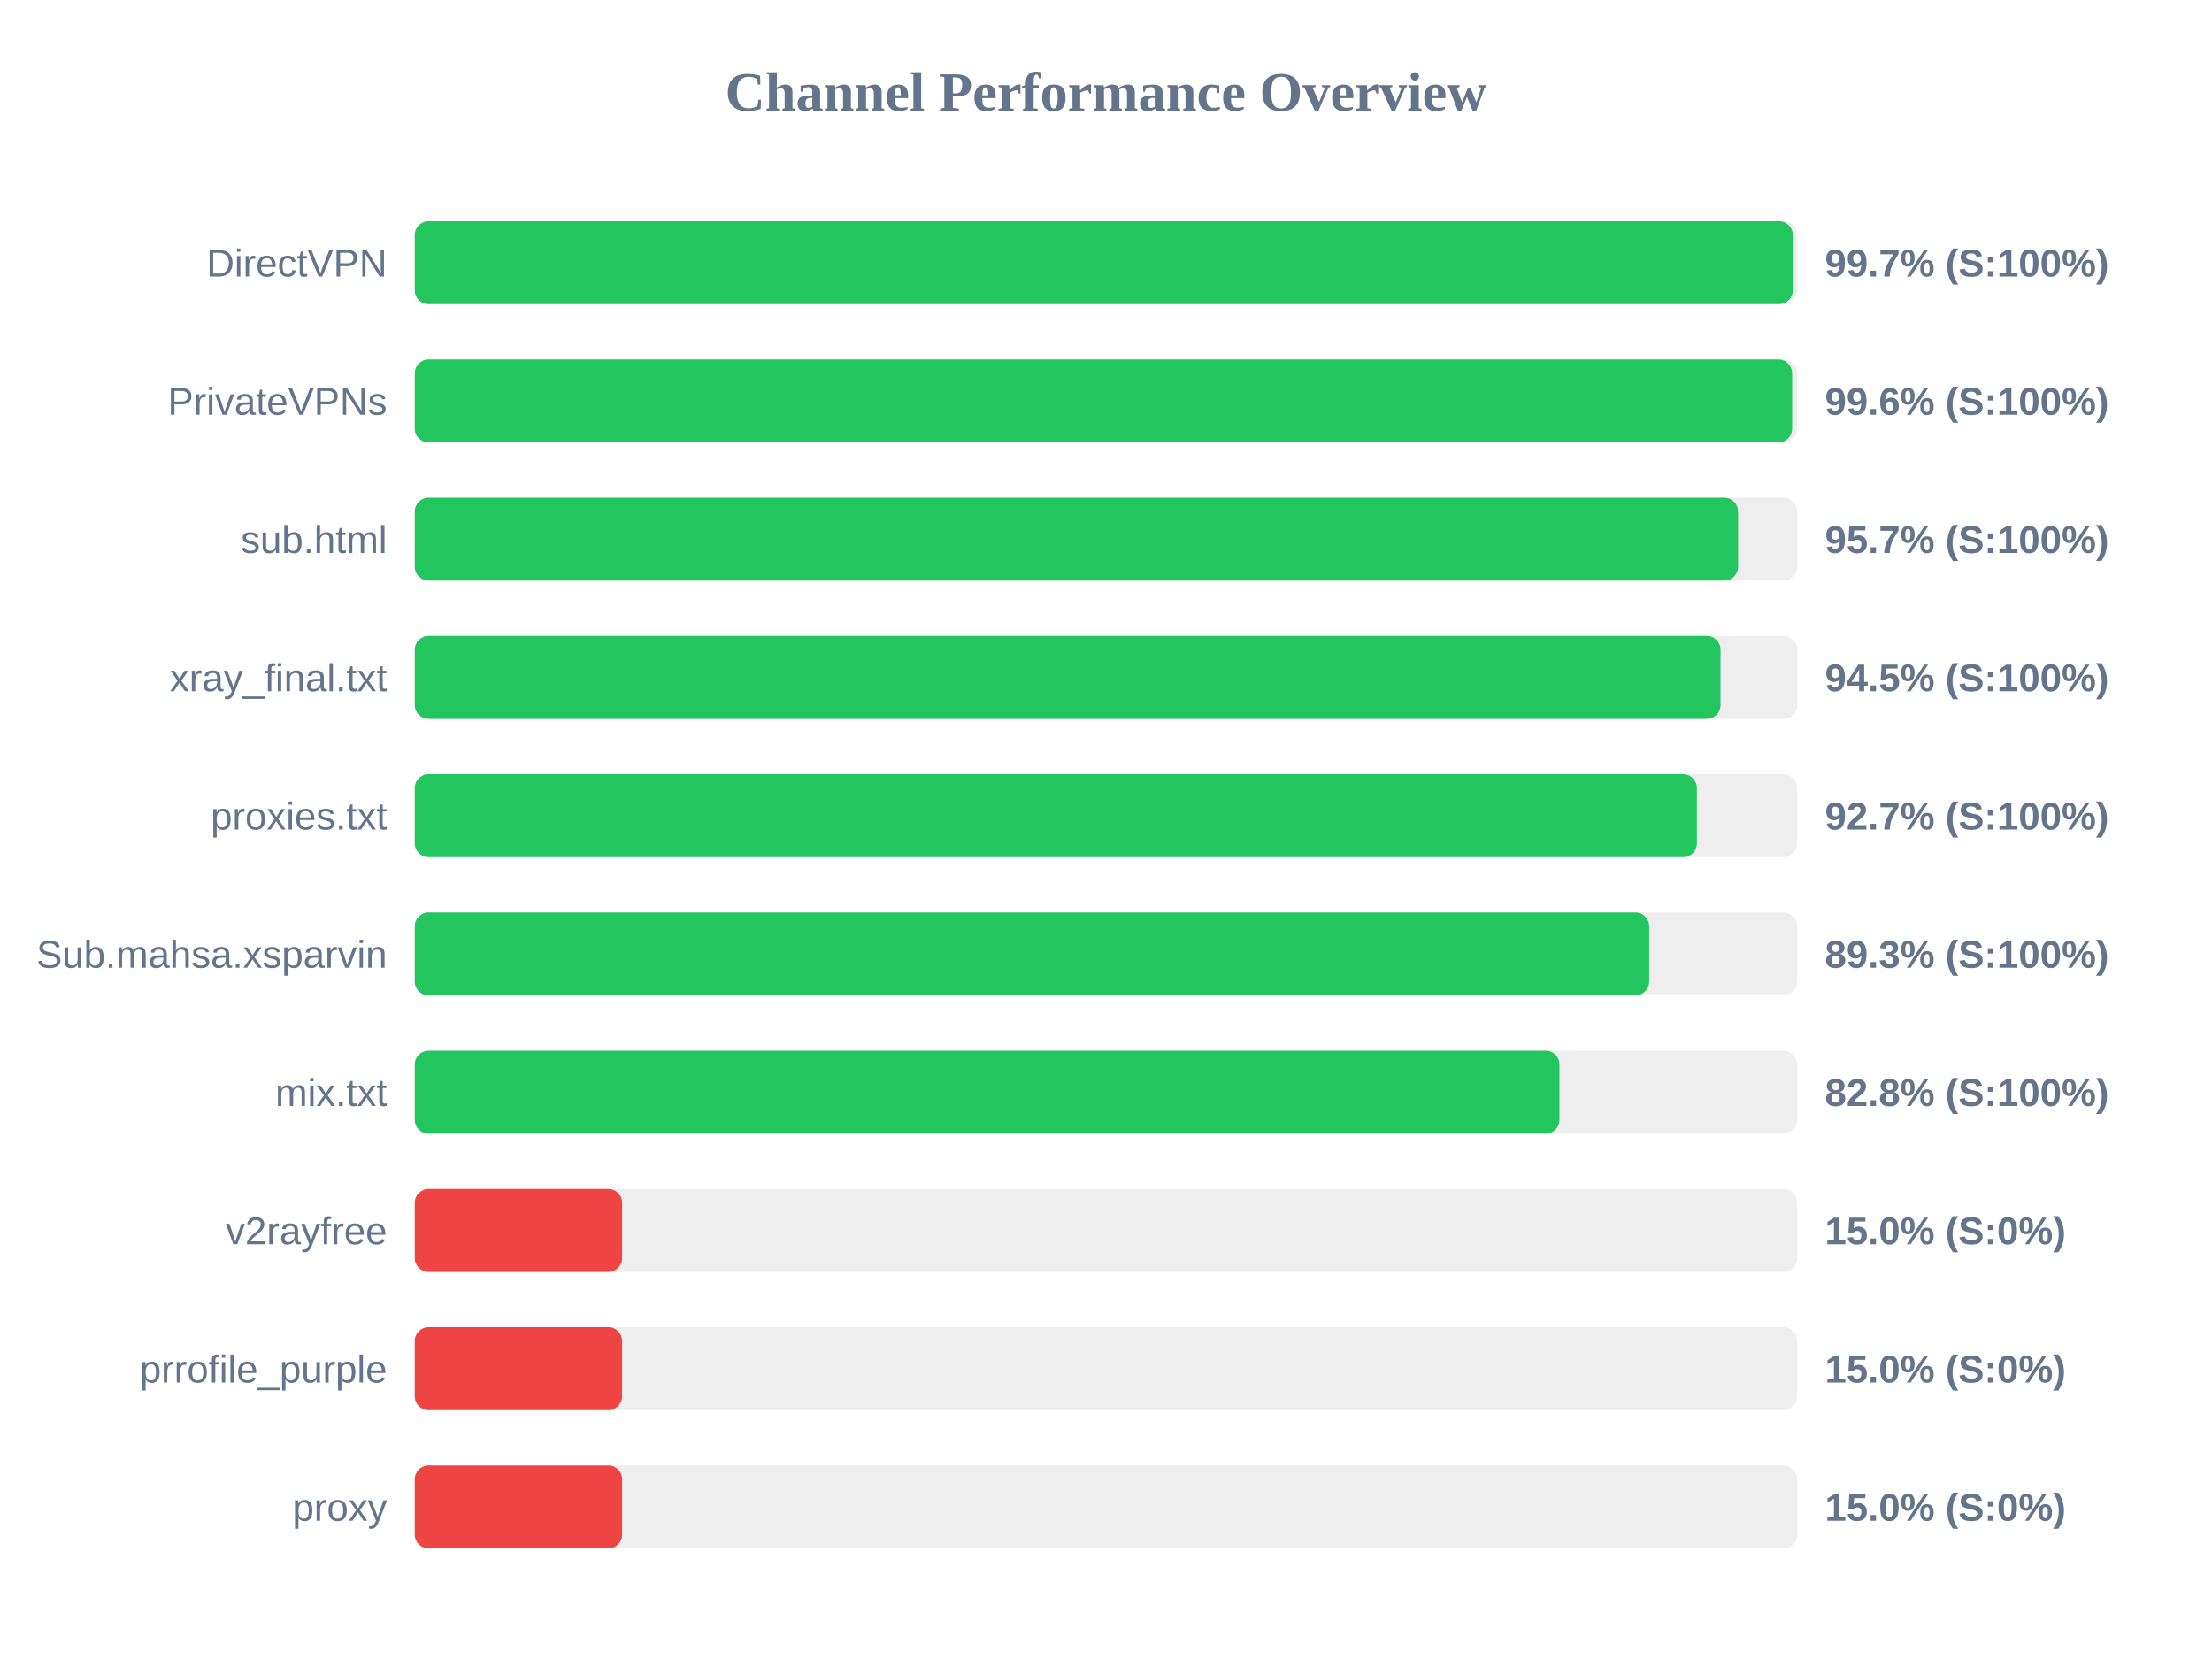
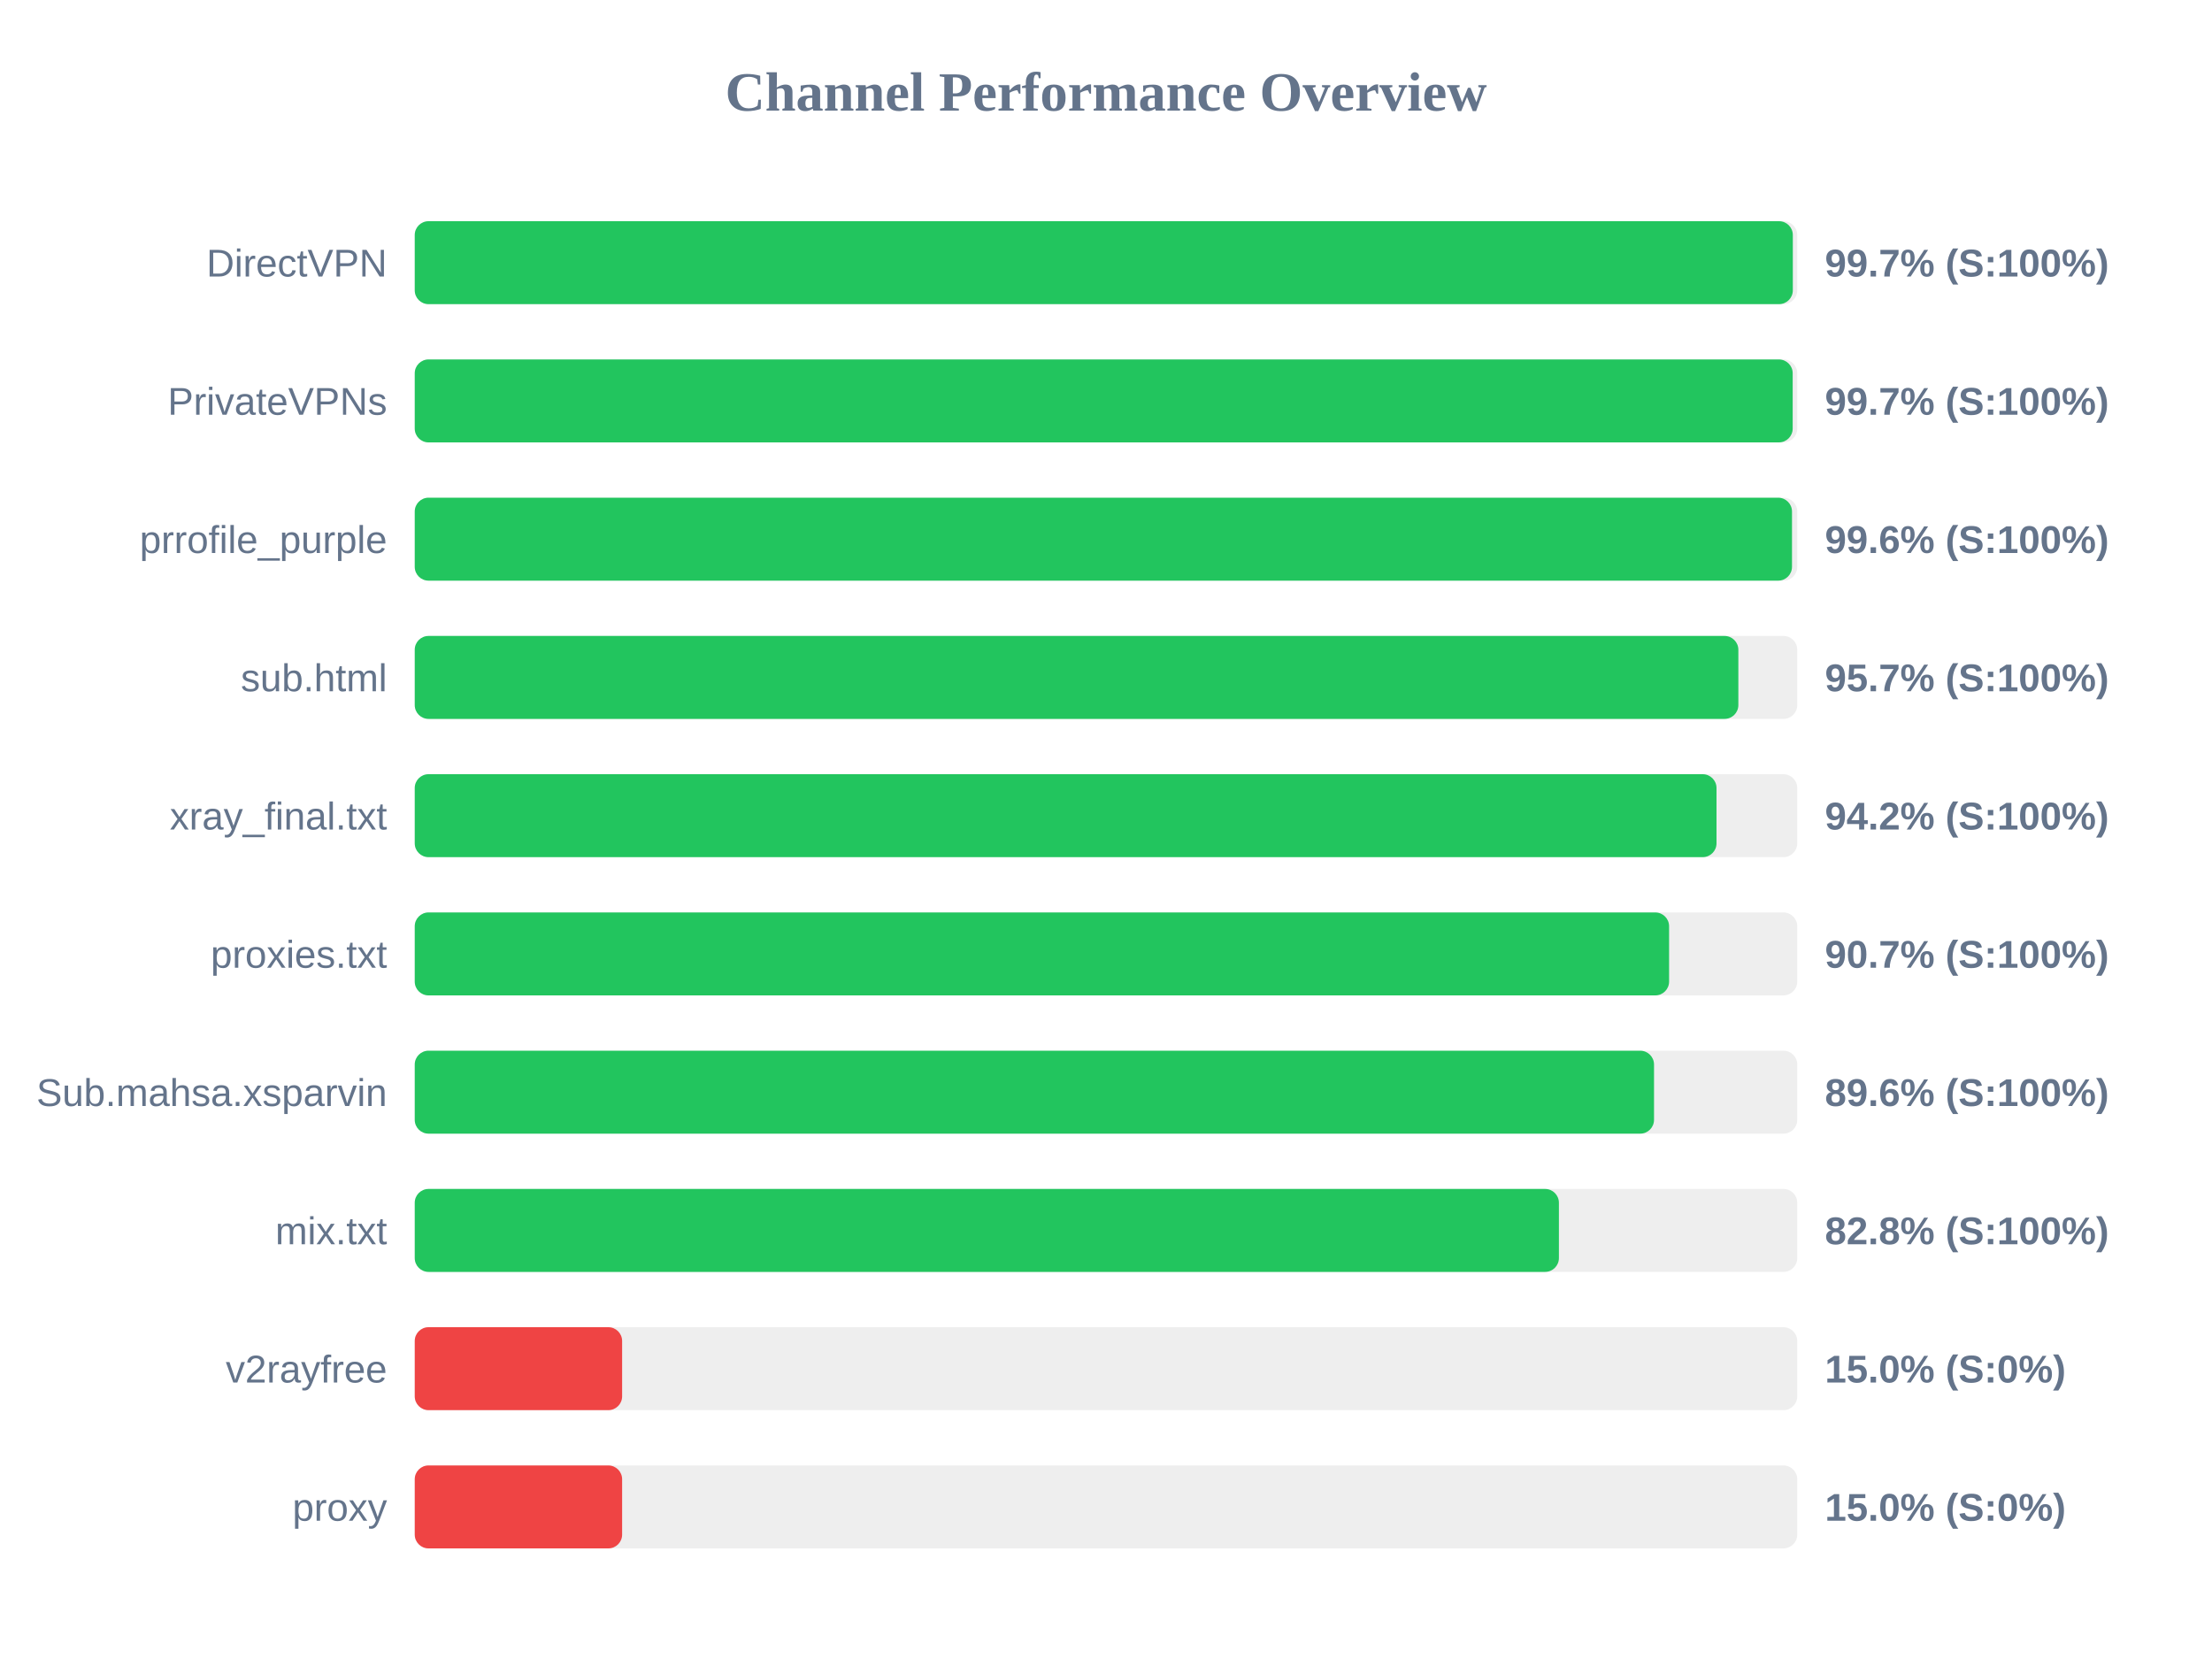
<svg xmlns="http://www.w3.org/2000/svg" width="800" height="600" version="1.1">
  <style>
        .row { font: 14px Arial; fill: #64748b; }
        .score { font: bold 14px Arial; fill: #64748b; }
    </style>
  <text x="400" y="40" text-anchor="middle" font-size="20px" font-weight="bold" fill="#64748b">Channel Performance Overview</text>
  <rect x="150" y="80" width="500" height="30" fill="#eee" rx="5" />
  <rect x="150" y="80" width="498.4" height="30" fill="#22c55e" rx="5" />
  <text x="140" y="100" text-anchor="end" class="row">DirectVPN</text>
  <text x="660" y="100" text-anchor="start" class="score">99.7% (S:100%)</text>
  <rect x="150" y="130" width="500" height="30" fill="#eee" rx="5" />
-   <rect x="150" y="130" width="498.15" height="30" fill="#22c55e" rx="5" />
+   <rect x="150" y="130" width="498.35" height="30" fill="#22c55e" rx="5" />
  <text x="140" y="150" text-anchor="end" class="row">PrivateVPNs</text>
-   <text x="660" y="150" text-anchor="start" class="score">99.6% (S:100%)</text>
+   <text x="660" y="150" text-anchor="start" class="score">99.7% (S:100%)</text>
  <rect x="150" y="180" width="500" height="30" fill="#eee" rx="5" />
-   <rect x="150" y="180" width="478.6" height="30" fill="#22c55e" rx="5" />
-   <text x="140" y="200" text-anchor="end" class="row">sub.html</text>
-   <text x="660" y="200" text-anchor="start" class="score">95.7% (S:100%)</text>
+   <rect x="150" y="180" width="498.1" height="30" fill="#22c55e" rx="5" />
+   <text x="140" y="200" text-anchor="end" class="row">prrofile_purple</text>
+   <text x="660" y="200" text-anchor="start" class="score">99.6% (S:100%)</text>
  <rect x="150" y="230" width="500" height="30" fill="#eee" rx="5" />
-   <rect x="150" y="230" width="472.25" height="30" fill="#22c55e" rx="5" />
-   <text x="140" y="250" text-anchor="end" class="row">xray_final.txt</text>
-   <text x="660" y="250" text-anchor="start" class="score">94.5% (S:100%)</text>
+   <rect x="150" y="230" width="478.7" height="30" fill="#22c55e" rx="5" />
+   <text x="140" y="250" text-anchor="end" class="row">sub.html</text>
+   <text x="660" y="250" text-anchor="start" class="score">95.7% (S:100%)</text>
  <rect x="150" y="280" width="500" height="30" fill="#eee" rx="5" />
-   <rect x="150" y="280" width="463.7" height="30" fill="#22c55e" rx="5" />
-   <text x="140" y="300" text-anchor="end" class="row">proxies.txt</text>
-   <text x="660" y="300" text-anchor="start" class="score">92.7% (S:100%)</text>
+   <rect x="150" y="280" width="470.8" height="30" fill="#22c55e" rx="5" />
+   <text x="140" y="300" text-anchor="end" class="row">xray_final.txt</text>
+   <text x="660" y="300" text-anchor="start" class="score">94.2% (S:100%)</text>
  <rect x="150" y="330" width="500" height="30" fill="#eee" rx="5" />
-   <rect x="150" y="330" width="446.45" height="30" fill="#22c55e" rx="5" />
-   <text x="140" y="350" text-anchor="end" class="row">Sub.mahsa.xsparvin</text>
-   <text x="660" y="350" text-anchor="start" class="score">89.3% (S:100%)</text>
+   <rect x="150" y="330" width="453.65" height="30" fill="#22c55e" rx="5" />
+   <text x="140" y="350" text-anchor="end" class="row">proxies.txt</text>
+   <text x="660" y="350" text-anchor="start" class="score">90.7% (S:100%)</text>
  <rect x="150" y="380" width="500" height="30" fill="#eee" rx="5" />
-   <rect x="150" y="380" width="414.0" height="30" fill="#22c55e" rx="5" />
-   <text x="140" y="400" text-anchor="end" class="row">mix.txt</text>
-   <text x="660" y="400" text-anchor="start" class="score">82.8% (S:100%)</text>
+   <rect x="150" y="380" width="448.2" height="30" fill="#22c55e" rx="5" />
+   <text x="140" y="400" text-anchor="end" class="row">Sub.mahsa.xsparvin</text>
+   <text x="660" y="400" text-anchor="start" class="score">89.6% (S:100%)</text>
  <rect x="150" y="430" width="500" height="30" fill="#eee" rx="5" />
-   <rect x="150" y="430" width="75.0" height="30" fill="#ef4444" rx="5" />
-   <text x="140" y="450" text-anchor="end" class="row">v2rayfree</text>
-   <text x="660" y="450" text-anchor="start" class="score">15.0% (S:0%)</text>
+   <rect x="150" y="430" width="413.8" height="30" fill="#22c55e" rx="5" />
+   <text x="140" y="450" text-anchor="end" class="row">mix.txt</text>
+   <text x="660" y="450" text-anchor="start" class="score">82.8% (S:100%)</text>
  <rect x="150" y="480" width="500" height="30" fill="#eee" rx="5" />
  <rect x="150" y="480" width="75.0" height="30" fill="#ef4444" rx="5" />
-   <text x="140" y="500" text-anchor="end" class="row">prrofile_purple</text>
+   <text x="140" y="500" text-anchor="end" class="row">v2rayfree</text>
  <text x="660" y="500" text-anchor="start" class="score">15.0% (S:0%)</text>
  <rect x="150" y="530" width="500" height="30" fill="#eee" rx="5" />
  <rect x="150" y="530" width="75.0" height="30" fill="#ef4444" rx="5" />
  <text x="140" y="550" text-anchor="end" class="row">proxy</text>
  <text x="660" y="550" text-anchor="start" class="score">15.0% (S:0%)</text>
</svg>
